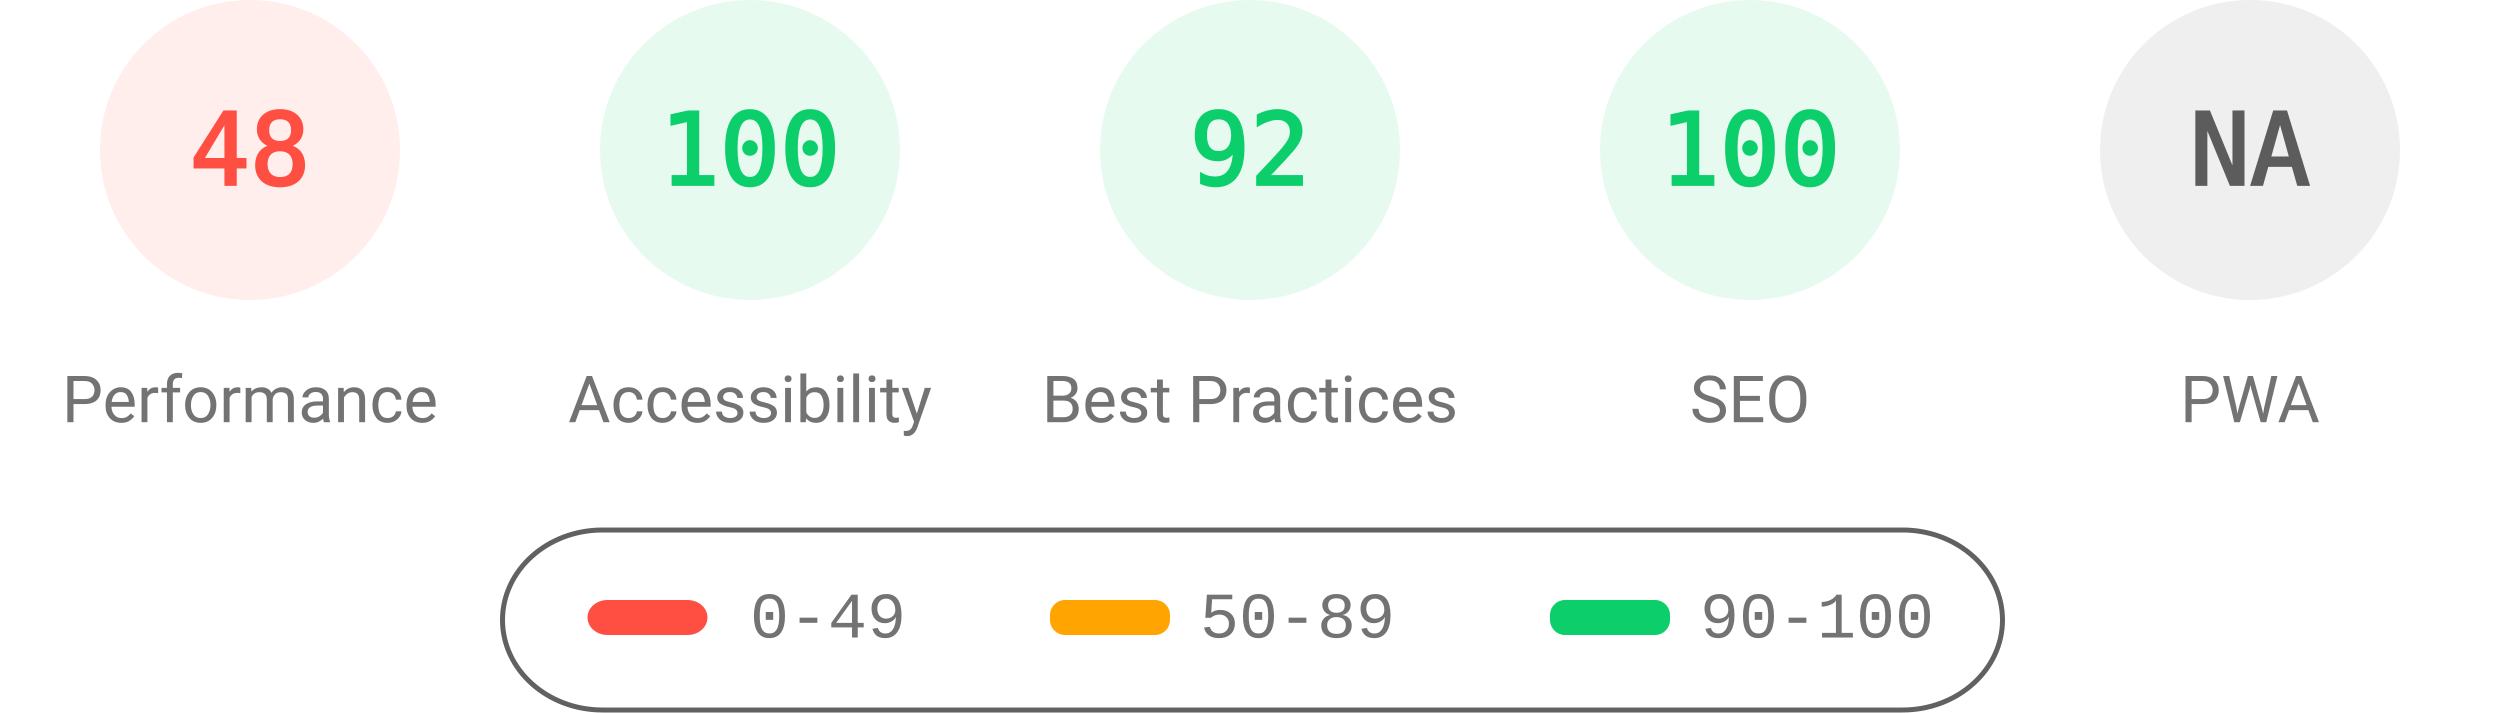
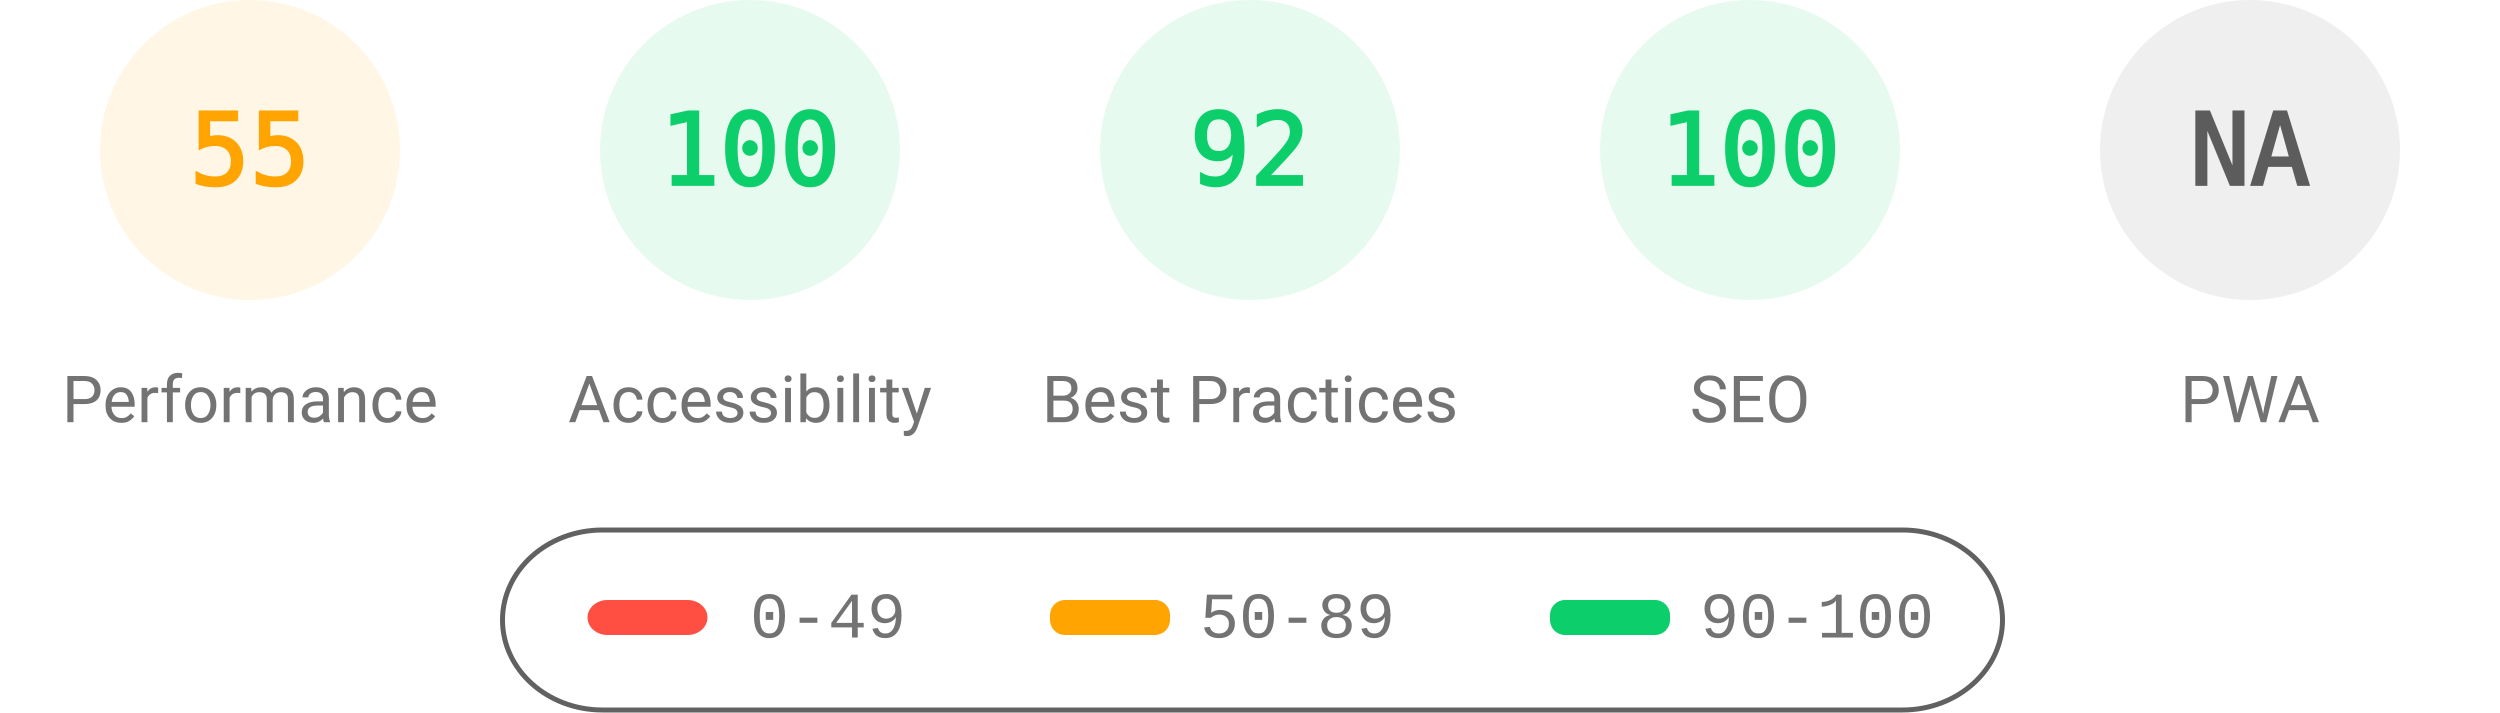
<svg xmlns="http://www.w3.org/2000/svg" fill="none" width="1000" height="285">
  <style>.gauge-base{opacity:.1}.gauge-arc{fill:none;animation-delay:250ms;stroke-linecap:round;transform:rotate(-90deg);transform-origin:100px 60px;animation:load-gauge 1s ease forwards}.guage-text{font-size:40px;font-family:monospace;text-align:center}.guage-red{color:#ff4e42;fill:#ff4e42;stroke:#ff4e42}.guage-orange{color:#ffa400;fill:#ffa400;stroke:#ffa400}.guage-green{color:#0cce6b;fill:#0cce6b;stroke:#0cce6b}.guage-undefined{color:#5c5c5c;fill:#5c5c5c;stroke:#5c5c5c}.guage-title{color:#737373;fill:#737373;stroke:none;font-size:26px;line-height:26px;font-family:Roboto,Halvetica,Arial,sans-serif}@keyframes load-gauge{from{stroke-dasharray:0 352.858}}</style>
-   <svg class="guage-div guage-perf guage-red" viewBox="0 0 200 200" width="200" height="200">
+   <svg class="guage-div guage-perf guage-orange" viewBox="0 0 200 200" width="200" height="200">
    <circle class="gauge-base" r="56" cx="100" cy="60" stroke-width="8" />
-     <circle class="gauge-arc guage-arc-1" r="56" cx="100" cy="60" stroke-width="8" style="stroke-dasharray:168.892,351.858" />
-     <text class="guage-text" x="100" y="60" alignment-baseline="central" dominant-baseline="central" text-anchor="middle">48</text>
+     <circle class="gauge-arc guage-arc-1" r="56" cx="100" cy="60" stroke-width="8" style="stroke-dasharray:193.522,351.858" />
+     <text class="guage-text" x="100" y="60" alignment-baseline="central" dominant-baseline="central" text-anchor="middle">55</text>
    <text class="guage-title" x="100" y="160" alignment-baseline="central" dominant-baseline="central" text-anchor="middle">Performance</text>
  </svg>
  <svg class="guage-div guage-acc guage-green" viewBox="0 0 200 200" width="200" height="200" x="200">
    <circle class="gauge-base" r="56" cx="100" cy="60" stroke-width="8" />
    <circle class="gauge-arc guage-arc-2" r="56" cx="100" cy="60" stroke-width="8" style="stroke-dasharray:351.858,351.858" />
    <text class="guage-text" x="100" y="60" alignment-baseline="central" dominant-baseline="central" text-anchor="middle">100</text>
    <text class="guage-title" x="100" y="160" alignment-baseline="central" dominant-baseline="central" text-anchor="middle">Accessibility</text>
  </svg>
  <svg class="guage-div guage-best guage-green" viewBox="0 0 200 200" width="200" height="200" x="400">
    <circle class="gauge-base" r="56" cx="100" cy="60" stroke-width="8" />
    <circle class="gauge-arc guage-arc-3" r="56" cx="100" cy="60" stroke-width="8" style="stroke-dasharray:323.709,351.858" />
    <text class="guage-text" x="100" y="60" alignment-baseline="central" dominant-baseline="central" text-anchor="middle">92</text>
    <text class="guage-title" x="100" y="160" alignment-baseline="central" dominant-baseline="central" text-anchor="middle">Best Practices</text>
  </svg>
  <svg class="guage-div guage-seo guage-green" viewBox="0 0 200 200" width="200" height="200" x="600">
    <circle class="gauge-base" r="56" cx="100" cy="60" stroke-width="8" />
    <circle class="gauge-arc guage-arc-4" r="56" cx="100" cy="60" stroke-width="8" style="stroke-dasharray:351.858,351.858" />
    <text class="guage-text" x="100" y="60" alignment-baseline="central" dominant-baseline="central" text-anchor="middle">100</text>
    <text class="guage-title" x="100" y="160" alignment-baseline="central" dominant-baseline="central" text-anchor="middle">SEO</text>
  </svg>
  <svg class="guage-div guage-pwa guage-undefined" viewBox="0 0 200 200" width="200" height="200" x="800">
    <circle class="gauge-base" r="56" cx="100" cy="60" stroke-width="8" />
    <circle class="gauge-arc guage-arc-4" r="56" cx="100" cy="60" stroke-width="8" style="stroke-dasharray:351.858,351.858" />
    <text class="guage-text" x="100" y="60" alignment-baseline="central" dominant-baseline="central" text-anchor="middle">NA</text>
    <text class="guage-title" x="100" y="160" alignment-baseline="central" dominant-baseline="central" text-anchor="middle">PWA</text>
  </svg>
  <svg width="604" height="76" x="200" y="210">
    <path fill="none" id="canvas_background" d="M-1-1h604v80H-1z" />
    <rect fill-opacity="0" stroke="#616161" stroke-width="2" rx="40" id="svg_2" height="72" width="600" y="2" x="1" fill="#000" />
    <rect stroke="#000" rx="8" id="svg_3" height="14" width="48" y="30" x="35" stroke-opacity="null" stroke-width="0" fill="#ff4e42" />
    <rect stroke="#000" rx="6" id="svg_4" height="14" width="48" y="30" x="220" stroke-opacity="null" stroke-width="0" fill="#ffa400" />
    <rect stroke="#000" rx="6" id="svg_5" height="14" width="48" y="30" x="420" stroke-opacity="null" stroke-width="0" fill="#0cce6b" />
    <text xml:space="preserve" text-anchor="start" font-family="'Courier New', Courier, monospace" font-size="26" id="svg_6" y="45" x="100" stroke-opacity="null" stroke-width="0" stroke="#000" fill="#737373">0-49</text>
    <text xml:space="preserve" text-anchor="start" font-family="'Courier New', Courier, monospace" font-size="26" id="svg_7" y="45" x="280" stroke-opacity="null" stroke-width="0" stroke="#000" fill="#737373">50-89</text>
    <text xml:space="preserve" text-anchor="start" font-family="'Courier New', Courier, monospace" font-size="26" id="svg_8" y="45" x="480" stroke-opacity="null" stroke-width="0" stroke="#000" fill="#737373">90-100</text>
  </svg>
</svg>
